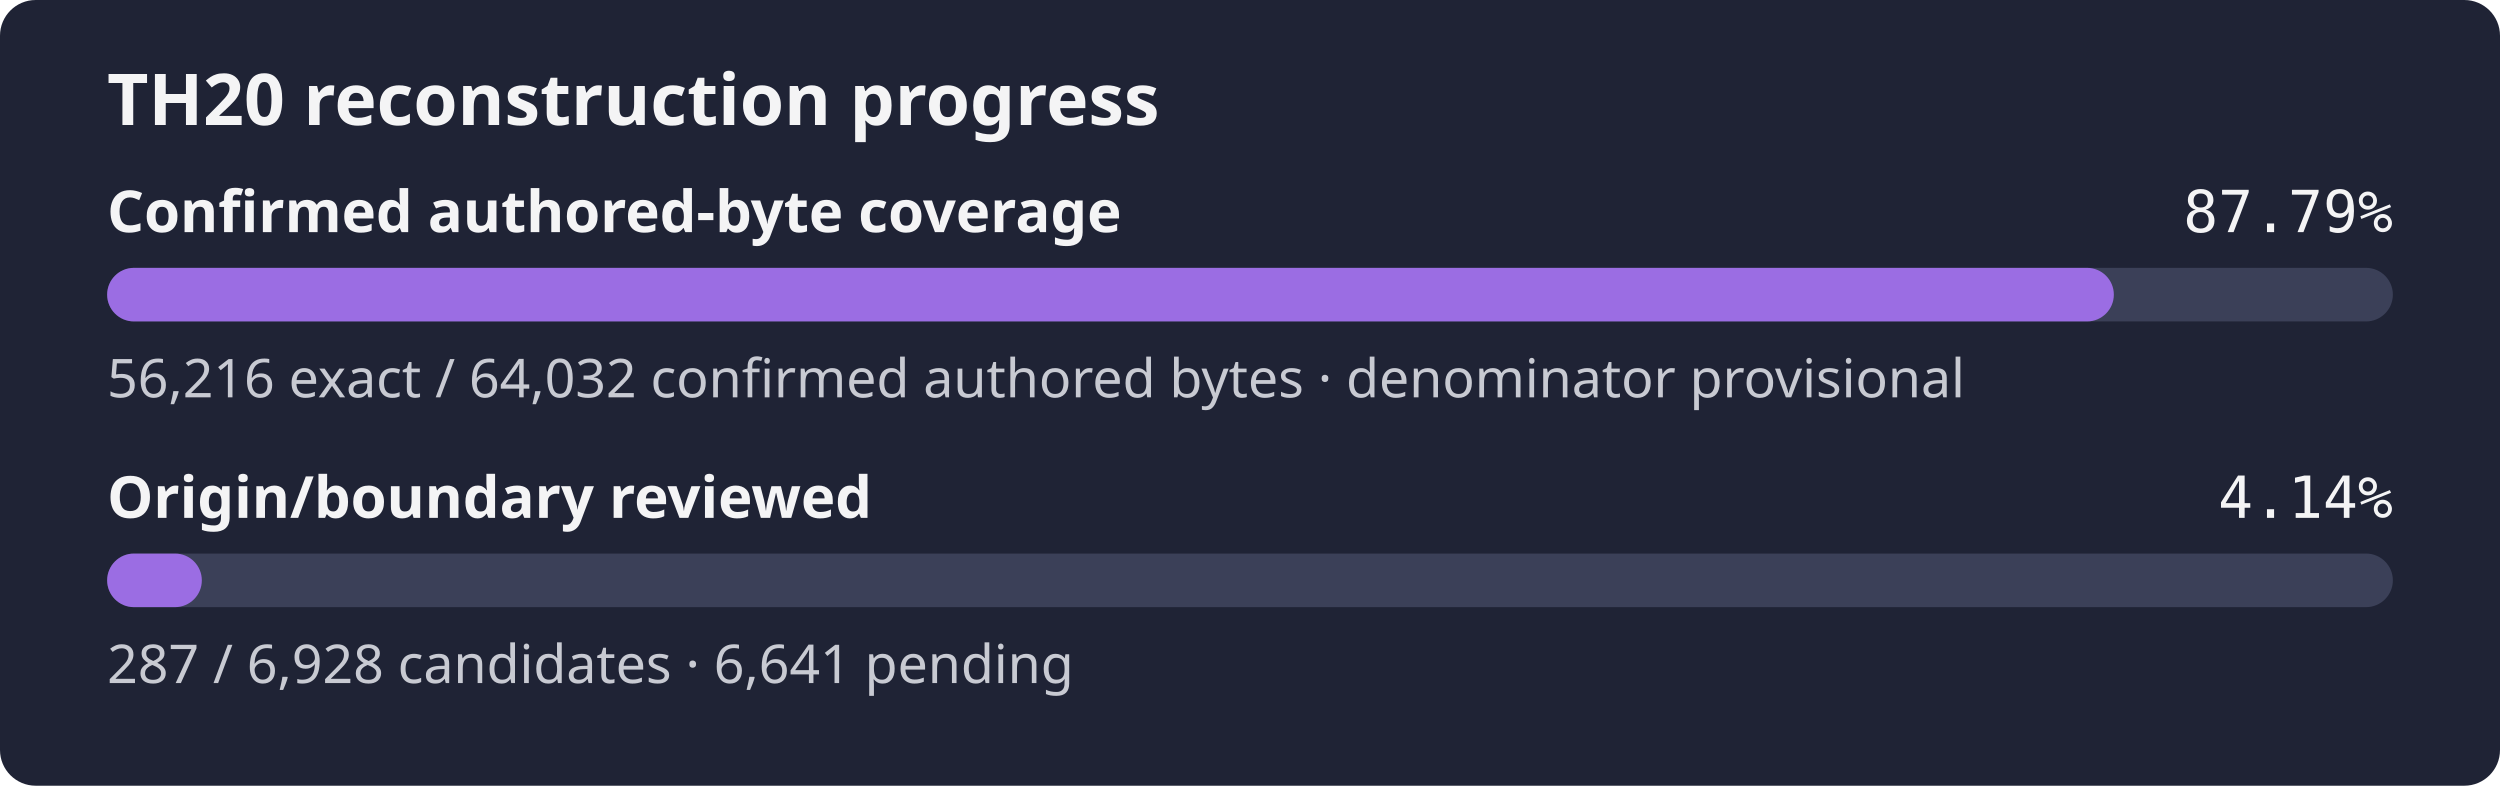
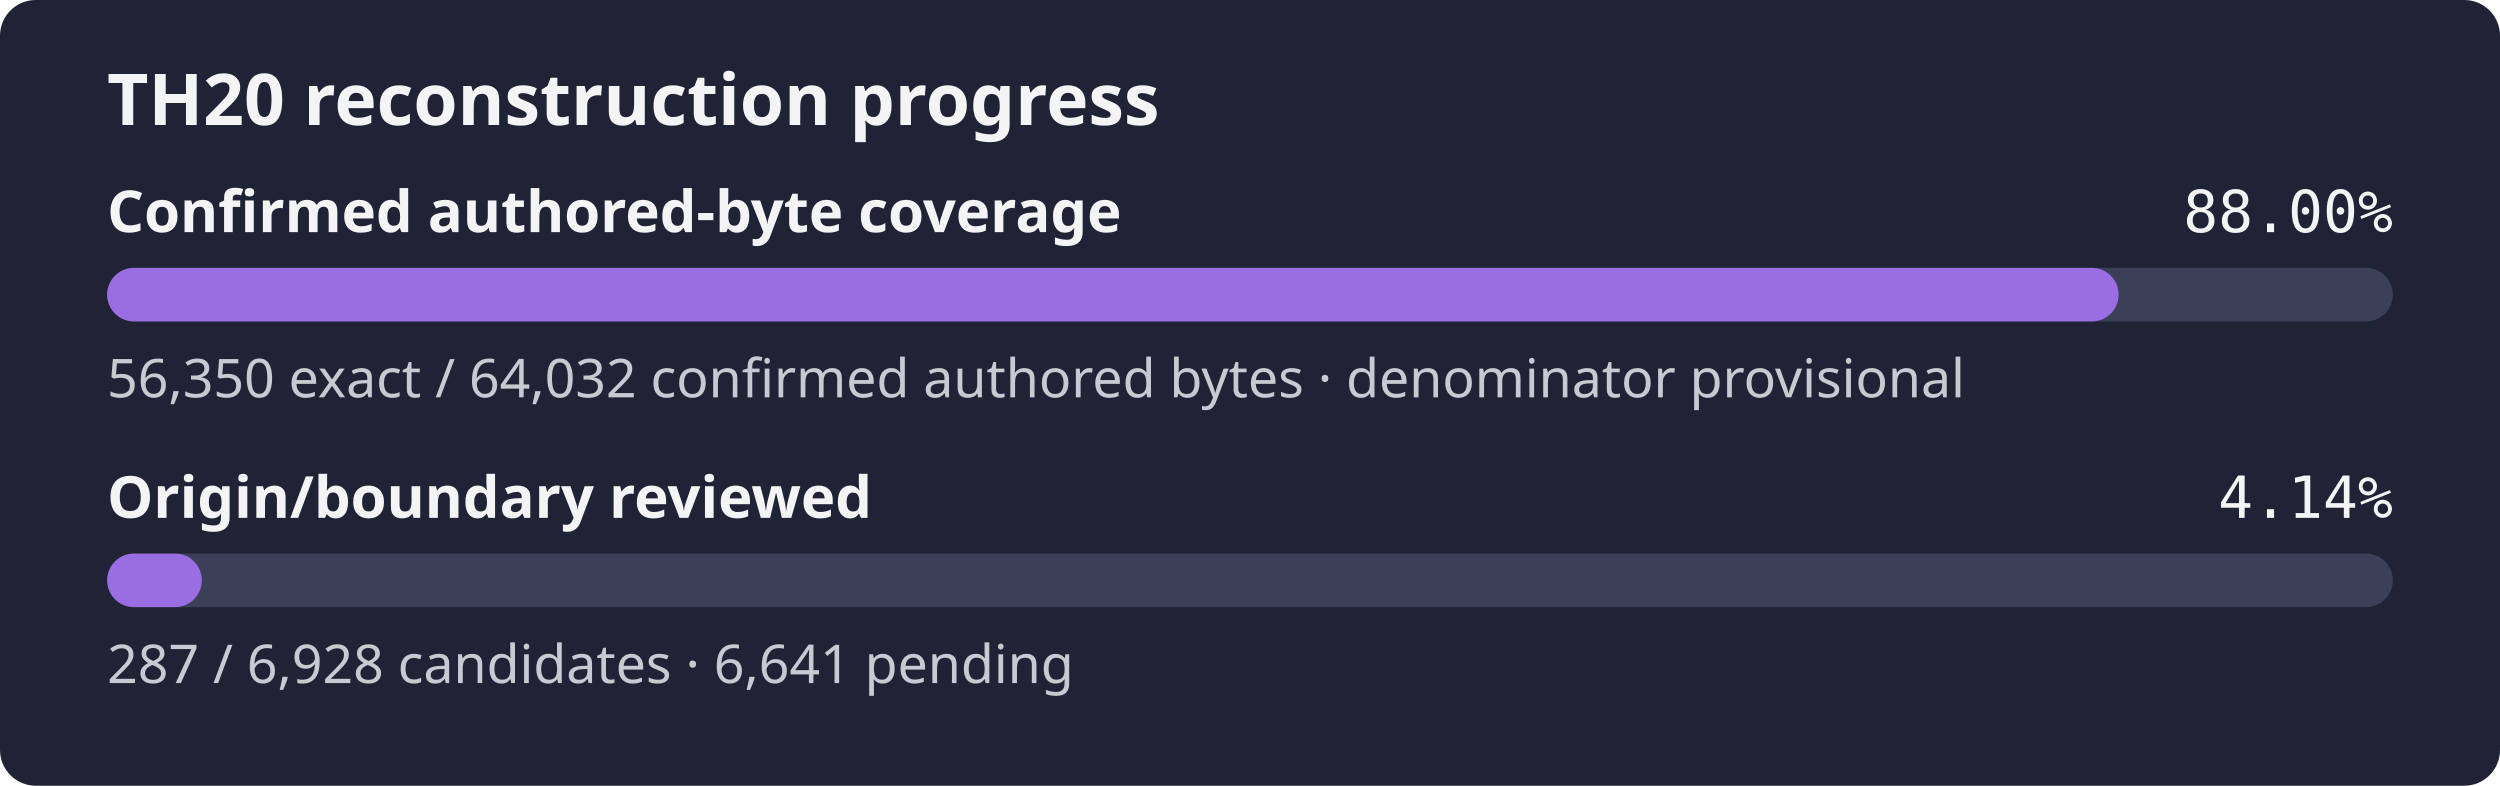
- <svg xmlns="http://www.w3.org/2000/svg" width="560" height="176" role="img" aria-label="TH20 reconstruction progress: 87.79% of the confirmed authored-byte set is exact, origin review 4.14%">
+ <svg xmlns="http://www.w3.org/2000/svg" width="560" height="176" role="img" aria-label="TH20 reconstruction progress: 88.00% of the confirmed authored-byte set is exact, origin review 4.14%">
  <rect width="560" height="176" rx="8" fill="#1f2335" />
  <text x="24" y="28" fill="#f4f4f5" font-family="sans-serif" font-size="16" font-weight="600">TH20 reconstruction progress</text>
  <text x="24" y="52" fill="#f4f4f5" font-family="sans-serif" font-size="13" font-weight="600">Confirmed authored-byte coverage</text>
-   <text x="536" y="52" fill="#f4f4f5" text-anchor="end" font-family="monospace" font-size="13">87.79%</text>
+   <text x="536" y="52" fill="#f4f4f5" text-anchor="end" font-family="monospace" font-size="13">88.00%</text>
  <rect x="24" y="60" width="512" height="12" rx="6" fill="#3b4058" />
-   <rect x="24" y="60" width="449.50" height="12" rx="6" fill="#9b6de3" />
-   <text x="24" y="89" fill="#c8cad2" font-family="sans-serif" font-size="12">56,216 exact / 64,032 confirmed authored bytes · denominator provisional</text>
+   <rect x="24" y="60" width="450.57" height="12" rx="6" fill="#9b6de3" />
+   <text x="24" y="89" fill="#c8cad2" font-family="sans-serif" font-size="12">56,350 exact / 64,032 confirmed authored bytes · denominator provisional</text>
  <text x="24" y="116" fill="#f4f4f5" font-family="sans-serif" font-size="13" font-weight="600">Origin/boundary reviewed</text>
  <text x="536" y="116" fill="#f4f4f5" text-anchor="end" font-family="monospace" font-size="13">4.14%</text>
  <rect x="24" y="124" width="512" height="12" rx="6" fill="#3b4058" />
  <rect x="24" y="124" width="21.21" height="12" rx="6" fill="#9b6de3" />
  <text x="24" y="153" fill="#c8cad2" font-family="sans-serif" font-size="12">287 / 6,928 candidates · 6,641 pending</text>
</svg>
